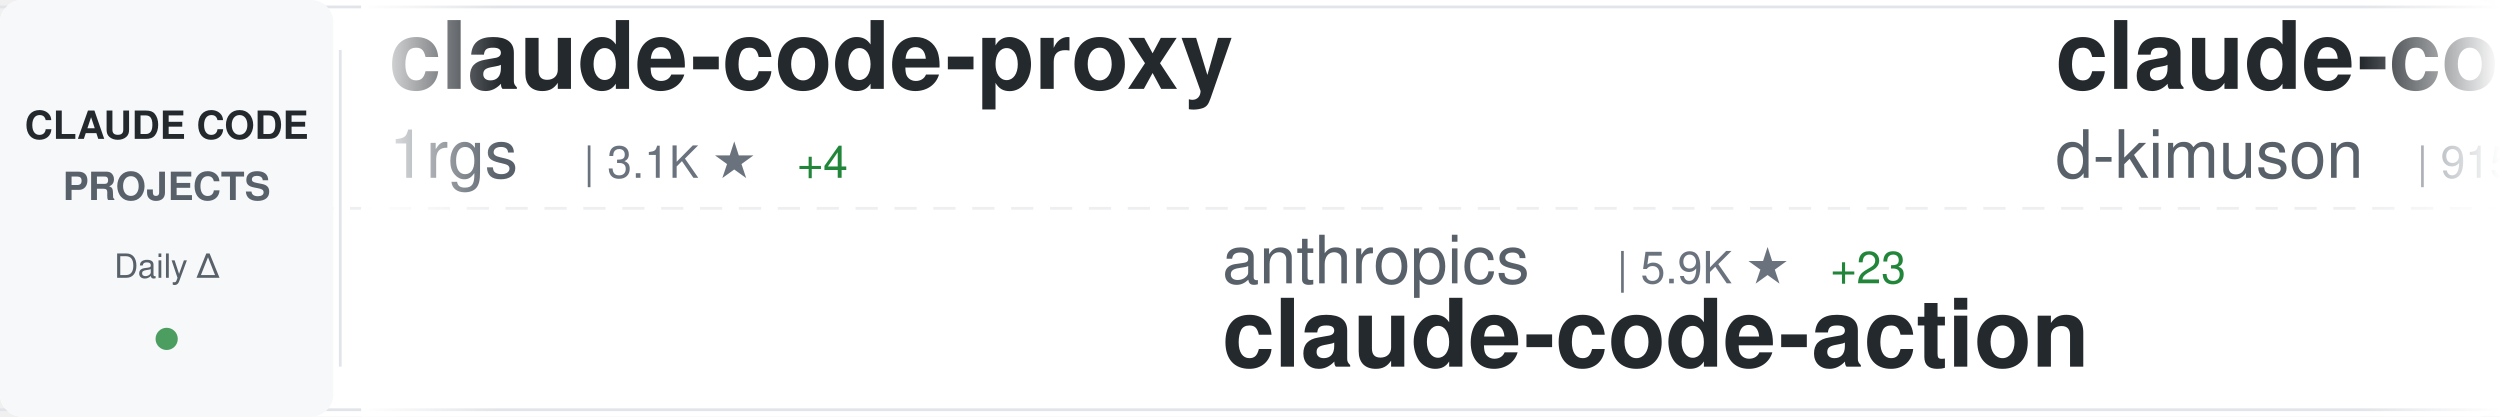
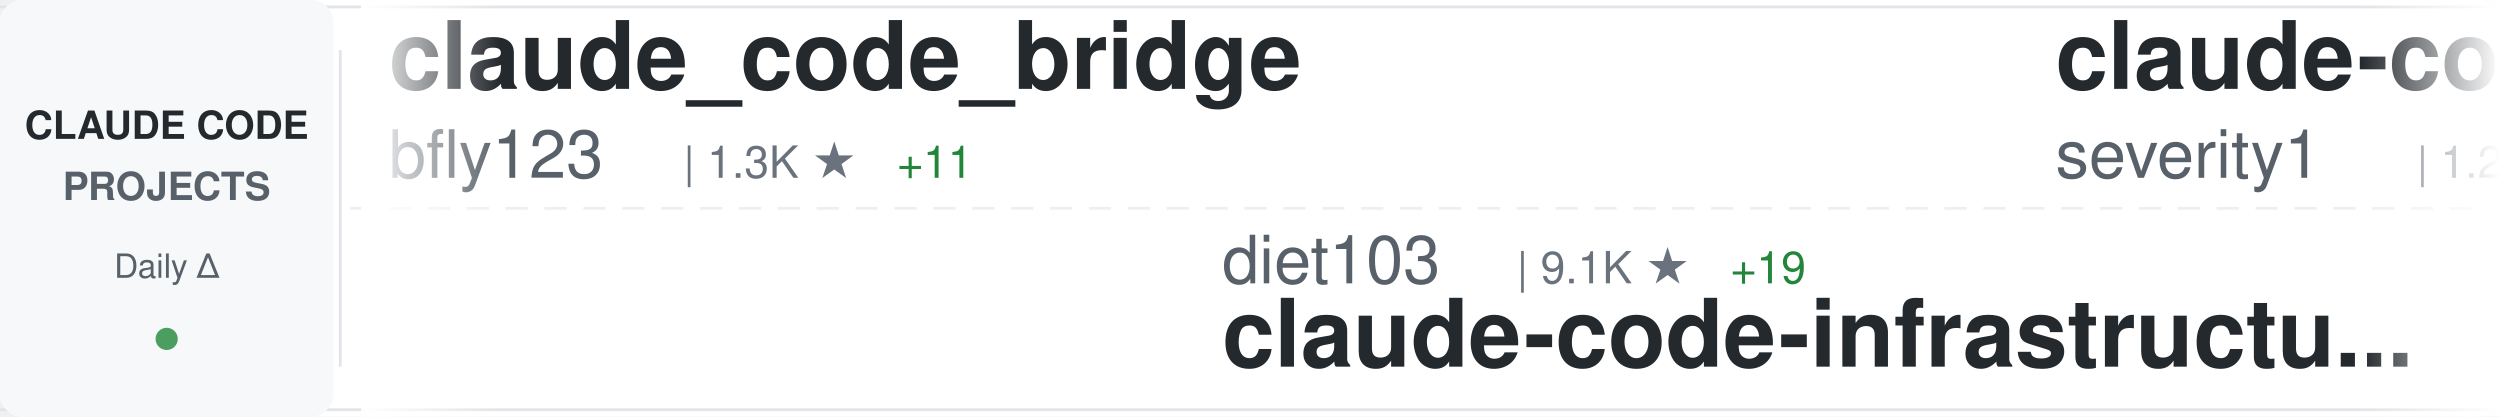
<svg xmlns="http://www.w3.org/2000/svg" width="900" height="150">
  <defs>
    <linearGradient id="awesomeLeftFade" x1="0%" y1="0%" x2="100%" y2="0%">
      <stop offset="0%" style="stop-color:#ffffff;stop-opacity:1" />
      <stop offset="100%" style="stop-color:#ffffff;stop-opacity:0" />
    </linearGradient>
    <linearGradient id="awesomeRightFade" x1="0%" y1="0%" x2="100%" y2="0%">
      <stop offset="0%" style="stop-color:#ffffff;stop-opacity:0" />
      <stop offset="100%" style="stop-color:#ffffff;stop-opacity:1" />
    </linearGradient>
  </defs>
  <rect width="900" height="150" fill="#ffffff" rx="8" />
  <rect x="0" y="2" width="900" height="1" fill="#e1e4e8" />
  <rect x="0" y="147" width="900" height="1" fill="#e1e4e8" />
  <line x1="0" y1="75" x2="900" y2="75" stroke="#e1e4e8" stroke-width="1" stroke-dasharray="8 6" opacity="0.6" />
  <rect x="0" y="0" width="120" height="150" fill="#f6f8fa" rx="8" />
  <text x="60" y="50" font-family="-apple-system, BlinkMacSystemFont, 'Segoe UI', Helvetica, Arial, sans-serif" font-size="14" font-weight="600" fill="#24292e" text-anchor="middle">CLAUDE CODE</text>
  <text x="60" y="72" font-family="-apple-system, BlinkMacSystemFont, 'Segoe UI', Helvetica, Arial, sans-serif" font-size="14" font-weight="600" fill="#586069" text-anchor="middle">PROJECTS</text>
  <text x="60" y="100" font-family="-apple-system, BlinkMacSystemFont, 'Segoe UI', Helvetica, Arial, sans-serif" font-size="12" font-weight="500" fill="#586069" text-anchor="middle">Daily Δ</text>
  <circle cx="60" cy="122" r="4" fill="#22863a" opacity="0.8" />
  <rect x="122" y="18" width="1" height="114" fill="#e1e4e8" />
  <clipPath id="awesomeTickerClip">
    <rect x="130" y="0" width="770" height="150" />
  </clipPath>
  <g clip-path="url(#awesomeTickerClip)">
    <g id="awesomeTickerItems">
      <animateTransform attributeName="transform" attributeType="XML" type="translate" from="0 0" to="-3000 0" dur="54s" repeatCount="indefinite" />
      <g transform="translate(0, 0)">
-         <text x="140" y="32" font-family="-apple-system, BlinkMacSystemFont, 'Segoe UI', Helvetica, Arial, sans-serif" font-size="34" font-weight="600" fill="#24292e">claude-code-proxy</text>
-         <text x="140" y="64" font-family="-apple-system, BlinkMacSystemFont, 'Segoe UI', Helvetica, Arial, sans-serif" font-size="24" font-weight="400" fill="#586069">1rgs</text>
-         <text x="210" y="64" font-family="-apple-system, BlinkMacSystemFont, 'Segoe UI', Helvetica, Arial, sans-serif" font-size="16" font-weight="500" fill="#6a737d">| 3.1K ★</text>
-         <text x="287" y="64" font-family="-apple-system, BlinkMacSystemFont, 'Segoe UI', Helvetica, Arial, sans-serif" font-size="16" font-weight="500" fill="#22863a"> +4</text>
+         <text x="140" y="32" font-family="-apple-system, BlinkMacSystemFont, 'Segoe UI', Helvetica, Arial, sans-serif" font-size="34" font-weight="600" fill="#24292e">claude_code_bridge</text>
+         <text x="140" y="64" font-family="-apple-system, BlinkMacSystemFont, 'Segoe UI', Helvetica, Arial, sans-serif" font-size="24" font-weight="400" fill="#586069">bfly123</text>
+         <text x="246" y="64" font-family="-apple-system, BlinkMacSystemFont, 'Segoe UI', Helvetica, Arial, sans-serif" font-size="16" font-weight="500" fill="#6a737d">| 1.3K ★</text>
+         <text x="323" y="64" font-family="-apple-system, BlinkMacSystemFont, 'Segoe UI', Helvetica, Arial, sans-serif" font-size="16" font-weight="500" fill="#22863a"> +11</text>
      </g>
      <g transform="translate(300, 0)">
-         <text x="140" y="102" font-family="-apple-system, BlinkMacSystemFont, 'Segoe UI', Helvetica, Arial, sans-serif" font-size="24" font-weight="400" fill="#586069">anthropics</text>
-         <text x="282" y="102" font-family="-apple-system, BlinkMacSystemFont, 'Segoe UI', Helvetica, Arial, sans-serif" font-size="16" font-weight="500" fill="#6a737d">| 5.9K ★</text>
-         <text x="359" y="102" font-family="-apple-system, BlinkMacSystemFont, 'Segoe UI', Helvetica, Arial, sans-serif" font-size="16" font-weight="500" fill="#22863a"> +23</text>
-         <text x="140" y="132" font-family="-apple-system, BlinkMacSystemFont, 'Segoe UI', Helvetica, Arial, sans-serif" font-size="34" font-weight="600" fill="#24292e">claude-code-action</text>
+         <text x="140" y="102" font-family="-apple-system, BlinkMacSystemFont, 'Segoe UI', Helvetica, Arial, sans-serif" font-size="24" font-weight="400" fill="#586069">diet103</text>
+         <text x="246" y="102" font-family="-apple-system, BlinkMacSystemFont, 'Segoe UI', Helvetica, Arial, sans-serif" font-size="16" font-weight="500" fill="#6a737d">| 9.1K ★</text>
+         <text x="323" y="102" font-family="-apple-system, BlinkMacSystemFont, 'Segoe UI', Helvetica, Arial, sans-serif" font-size="16" font-weight="500" fill="#22863a"> +19</text>
+         <text x="140" y="132" font-family="-apple-system, BlinkMacSystemFont, 'Segoe UI', Helvetica, Arial, sans-serif" font-size="34" font-weight="600" fill="#24292e">claude-code-infrastructu...</text>
      </g>
      <g transform="translate(600, 0)">
-         <text x="140" y="32" font-family="-apple-system, BlinkMacSystemFont, 'Segoe UI', Helvetica, Arial, sans-serif" font-size="34" font-weight="600" fill="#24292e">claude-code-viewer</text>
-         <text x="140" y="64" font-family="-apple-system, BlinkMacSystemFont, 'Segoe UI', Helvetica, Arial, sans-serif" font-size="24" font-weight="400" fill="#586069">d-kimuson</text>
-         <text x="270" y="64" font-family="-apple-system, BlinkMacSystemFont, 'Segoe UI', Helvetica, Arial, sans-serif" font-size="16" font-weight="500" fill="#6a737d">| 915 ★</text>
-         <text x="338" y="64" font-family="-apple-system, BlinkMacSystemFont, 'Segoe UI', Helvetica, Arial, sans-serif" font-size="16" font-weight="500" fill="#22863a"> +2</text>
+         <text x="140" y="32" font-family="-apple-system, BlinkMacSystemFont, 'Segoe UI', Helvetica, Arial, sans-serif" font-size="34" font-weight="600" fill="#24292e">claude-code-prompt-impro...</text>
+         <text x="140" y="64" font-family="-apple-system, BlinkMacSystemFont, 'Segoe UI', Helvetica, Arial, sans-serif" font-size="24" font-weight="400" fill="#586069">severity1</text>
+         <text x="270" y="64" font-family="-apple-system, BlinkMacSystemFont, 'Segoe UI', Helvetica, Arial, sans-serif" font-size="16" font-weight="500" fill="#6a737d">| 1.2K ★</text>
+         <text x="347" y="64" font-family="-apple-system, BlinkMacSystemFont, 'Segoe UI', Helvetica, Arial, sans-serif" font-size="16" font-weight="500" fill="#22863a"> +1</text>
      </g>
      <g transform="translate(900, 0)">
        <text x="140" y="102" font-family="-apple-system, BlinkMacSystemFont, 'Segoe UI', Helvetica, Arial, sans-serif" font-size="24" font-weight="400" fill="#586069">qwibitai</text>
-         <text x="258" y="102" font-family="-apple-system, BlinkMacSystemFont, 'Segoe UI', Helvetica, Arial, sans-serif" font-size="16" font-weight="500" fill="#6a737d">| 15.1K ★</text>
-         <text x="344" y="102" font-family="-apple-system, BlinkMacSystemFont, 'Segoe UI', Helvetica, Arial, sans-serif" font-size="16" font-weight="500" fill="#22863a"> +660</text>
+         <text x="258" y="102" font-family="-apple-system, BlinkMacSystemFont, 'Segoe UI', Helvetica, Arial, sans-serif" font-size="16" font-weight="500" fill="#6a737d">| 15.2K ★</text>
+         <text x="344" y="102" font-family="-apple-system, BlinkMacSystemFont, 'Segoe UI', Helvetica, Arial, sans-serif" font-size="16" font-weight="500" fill="#22863a"> +647</text>
        <text x="140" y="132" font-family="-apple-system, BlinkMacSystemFont, 'Segoe UI', Helvetica, Arial, sans-serif" font-size="34" font-weight="600" fill="#24292e">nanoclaw</text>
      </g>
      <g transform="translate(1200, 0)">
-         <text x="140" y="32" font-family="-apple-system, BlinkMacSystemFont, 'Segoe UI', Helvetica, Arial, sans-serif" font-size="34" font-weight="600" fill="#24292e">Claudable</text>
-         <text x="140" y="64" font-family="-apple-system, BlinkMacSystemFont, 'Segoe UI', Helvetica, Arial, sans-serif" font-size="24" font-weight="400" fill="#586069">opactorai</text>
-         <text x="270" y="64" font-family="-apple-system, BlinkMacSystemFont, 'Segoe UI', Helvetica, Arial, sans-serif" font-size="16" font-weight="500" fill="#6a737d">| 3.8K ★</text>
-         <text x="347" y="64" font-family="-apple-system, BlinkMacSystemFont, 'Segoe UI', Helvetica, Arial, sans-serif" font-size="16" font-weight="500" fill="#22863a"> +2</text>
+         <text x="140" y="32" font-family="-apple-system, BlinkMacSystemFont, 'Segoe UI', Helvetica, Arial, sans-serif" font-size="34" font-weight="600" fill="#24292e">claude-code-telegram</text>
+         <text x="140" y="64" font-family="-apple-system, BlinkMacSystemFont, 'Segoe UI', Helvetica, Arial, sans-serif" font-size="24" font-weight="400" fill="#586069">RichardAtCT</text>
+         <text x="294" y="64" font-family="-apple-system, BlinkMacSystemFont, 'Segoe UI', Helvetica, Arial, sans-serif" font-size="16" font-weight="500" fill="#6a737d">| 1.7K ★</text>
+         <text x="371" y="64" font-family="-apple-system, BlinkMacSystemFont, 'Segoe UI', Helvetica, Arial, sans-serif" font-size="16" font-weight="500" fill="#22863a"> +40</text>
      </g>
      <g transform="translate(1500, 0)">
-         <text x="140" y="102" font-family="-apple-system, BlinkMacSystemFont, 'Segoe UI', Helvetica, Arial, sans-serif" font-size="24" font-weight="400" fill="#586069">davila7</text>
-         <text x="246" y="102" font-family="-apple-system, BlinkMacSystemFont, 'Segoe UI', Helvetica, Arial, sans-serif" font-size="16" font-weight="500" fill="#6a737d">| 21.4K ★</text>
-         <text x="332" y="102" font-family="-apple-system, BlinkMacSystemFont, 'Segoe UI', Helvetica, Arial, sans-serif" font-size="16" font-weight="500" fill="#22863a"> +67</text>
-         <text x="140" y="132" font-family="-apple-system, BlinkMacSystemFont, 'Segoe UI', Helvetica, Arial, sans-serif" font-size="34" font-weight="600" fill="#24292e">claude-code-templates</text>
+         <text x="140" y="102" font-family="-apple-system, BlinkMacSystemFont, 'Segoe UI', Helvetica, Arial, sans-serif" font-size="24" font-weight="400" fill="#586069">wasabeef</text>
+         <text x="258" y="102" font-family="-apple-system, BlinkMacSystemFont, 'Segoe UI', Helvetica, Arial, sans-serif" font-size="16" font-weight="500" fill="#6a737d">| 1.0K ★</text>
+         <text x="335" y="102" font-family="-apple-system, BlinkMacSystemFont, 'Segoe UI', Helvetica, Arial, sans-serif" font-size="16" font-weight="500" fill="#22863a"> +2</text>
+         <text x="140" y="132" font-family="-apple-system, BlinkMacSystemFont, 'Segoe UI', Helvetica, Arial, sans-serif" font-size="34" font-weight="600" fill="#24292e">claude-code-cookbook</text>
      </g>
      <g transform="translate(1800, 0)">
-         <text x="140" y="32" font-family="-apple-system, BlinkMacSystemFont, 'Segoe UI', Helvetica, Arial, sans-serif" font-size="34" font-weight="600" fill="#24292e">claude-code-guide</text>
-         <text x="140" y="64" font-family="-apple-system, BlinkMacSystemFont, 'Segoe UI', Helvetica, Arial, sans-serif" font-size="24" font-weight="400" fill="#586069">zebbern</text>
-         <text x="246" y="64" font-family="-apple-system, BlinkMacSystemFont, 'Segoe UI', Helvetica, Arial, sans-serif" font-size="16" font-weight="500" fill="#6a737d">| 3.5K ★</text>
-         <text x="323" y="64" font-family="-apple-system, BlinkMacSystemFont, 'Segoe UI', Helvetica, Arial, sans-serif" font-size="16" font-weight="500" fill="#22863a"> +4</text>
+         <text x="140" y="32" font-family="-apple-system, BlinkMacSystemFont, 'Segoe UI', Helvetica, Arial, sans-serif" font-size="34" font-weight="600" fill="#24292e">cc-switch</text>
+         <text x="140" y="64" font-family="-apple-system, BlinkMacSystemFont, 'Segoe UI', Helvetica, Arial, sans-serif" font-size="24" font-weight="400" fill="#586069">farion1231</text>
+         <text x="282" y="64" font-family="-apple-system, BlinkMacSystemFont, 'Segoe UI', Helvetica, Arial, sans-serif" font-size="16" font-weight="500" fill="#6a737d">| 20.6K ★</text>
+         <text x="368" y="64" font-family="-apple-system, BlinkMacSystemFont, 'Segoe UI', Helvetica, Arial, sans-serif" font-size="16" font-weight="500" fill="#22863a"> +487</text>
      </g>
      <g transform="translate(2100, 0)">
-         <text x="140" y="102" font-family="-apple-system, BlinkMacSystemFont, 'Segoe UI', Helvetica, Arial, sans-serif" font-size="24" font-weight="400" fill="#586069">EnzeD</text>
-         <text x="222" y="102" font-family="-apple-system, BlinkMacSystemFont, 'Segoe UI', Helvetica, Arial, sans-serif" font-size="16" font-weight="500" fill="#6a737d">| 4.0K ★</text>
-         <text x="299" y="102" font-family="-apple-system, BlinkMacSystemFont, 'Segoe UI', Helvetica, Arial, sans-serif" font-size="16" font-weight="500" fill="#22863a"> +8</text>
-         <text x="140" y="132" font-family="-apple-system, BlinkMacSystemFont, 'Segoe UI', Helvetica, Arial, sans-serif" font-size="34" font-weight="600" fill="#24292e">vibe-coding</text>
+         <text x="140" y="102" font-family="-apple-system, BlinkMacSystemFont, 'Segoe UI', Helvetica, Arial, sans-serif" font-size="24" font-weight="400" fill="#586069">snarktank</text>
+         <text x="270" y="102" font-family="-apple-system, BlinkMacSystemFont, 'Segoe UI', Helvetica, Arial, sans-serif" font-size="16" font-weight="500" fill="#6a737d">| 11.4K ★</text>
+         <text x="356" y="102" font-family="-apple-system, BlinkMacSystemFont, 'Segoe UI', Helvetica, Arial, sans-serif" font-size="16" font-weight="500" fill="#22863a"> +139</text>
+         <text x="140" y="132" font-family="-apple-system, BlinkMacSystemFont, 'Segoe UI', Helvetica, Arial, sans-serif" font-size="34" font-weight="600" fill="#24292e">ralph</text>
      </g>
      <g transform="translate(2400, 0)">
-         <text x="140" y="32" font-family="-apple-system, BlinkMacSystemFont, 'Segoe UI', Helvetica, Arial, sans-serif" font-size="34" font-weight="600" fill="#24292e">claude-code-guide</text>
-         <text x="140" y="64" font-family="-apple-system, BlinkMacSystemFont, 'Segoe UI', Helvetica, Arial, sans-serif" font-size="24" font-weight="400" fill="#586069">Cranot</text>
-         <text x="234" y="64" font-family="-apple-system, BlinkMacSystemFont, 'Segoe UI', Helvetica, Arial, sans-serif" font-size="16" font-weight="500" fill="#6a737d">| 2.4K ★</text>
-         <text x="311" y="64" font-family="-apple-system, BlinkMacSystemFont, 'Segoe UI', Helvetica, Arial, sans-serif" font-size="16" font-weight="500" fill="#22863a"> +4</text>
+         <text x="140" y="32" font-family="-apple-system, BlinkMacSystemFont, 'Segoe UI', Helvetica, Arial, sans-serif" font-size="34" font-weight="600" fill="#24292e">claude-task-master</text>
+         <text x="140" y="64" font-family="-apple-system, BlinkMacSystemFont, 'Segoe UI', Helvetica, Arial, sans-serif" font-size="24" font-weight="400" fill="#586069">eyaltoledano</text>
+         <text x="306" y="64" font-family="-apple-system, BlinkMacSystemFont, 'Segoe UI', Helvetica, Arial, sans-serif" font-size="16" font-weight="500" fill="#6a737d">| 25.7K ★</text>
+         <text x="392" y="64" font-family="-apple-system, BlinkMacSystemFont, 'Segoe UI', Helvetica, Arial, sans-serif" font-size="16" font-weight="500" fill="#22863a"> +39</text>
      </g>
      <g transform="translate(2700, 0)">
-         <text x="140" y="102" font-family="-apple-system, BlinkMacSystemFont, 'Segoe UI', Helvetica, Arial, sans-serif" font-size="24" font-weight="400" fill="#586069">https-deeplearning-ai</text>
-         <text x="414" y="102" font-family="-apple-system, BlinkMacSystemFont, 'Segoe UI', Helvetica, Arial, sans-serif" font-size="16" font-weight="500" fill="#6a737d">| 425 ★</text>
-         <text x="482" y="102" font-family="-apple-system, BlinkMacSystemFont, 'Segoe UI', Helvetica, Arial, sans-serif" font-size="16" font-weight="500" fill="#22863a"> +3</text>
-         <text x="140" y="132" font-family="-apple-system, BlinkMacSystemFont, 'Segoe UI', Helvetica, Arial, sans-serif" font-size="34" font-weight="600" fill="#24292e">sc-claude-code-files</text>
+         <text x="140" y="102" font-family="-apple-system, BlinkMacSystemFont, 'Segoe UI', Helvetica, Arial, sans-serif" font-size="24" font-weight="400" fill="#586069">BloopAI</text>
+         <text x="246" y="102" font-family="-apple-system, BlinkMacSystemFont, 'Segoe UI', Helvetica, Arial, sans-serif" font-size="16" font-weight="500" fill="#6a737d">| 22.0K ★</text>
+         <text x="332" y="102" font-family="-apple-system, BlinkMacSystemFont, 'Segoe UI', Helvetica, Arial, sans-serif" font-size="16" font-weight="500" fill="#22863a"> +96</text>
+         <text x="140" y="132" font-family="-apple-system, BlinkMacSystemFont, 'Segoe UI', Helvetica, Arial, sans-serif" font-size="34" font-weight="600" fill="#24292e">vibe-kanban</text>
      </g>
      <g transform="translate(3000, 0)">
-         <text x="140" y="32" font-family="-apple-system, BlinkMacSystemFont, 'Segoe UI', Helvetica, Arial, sans-serif" font-size="34" font-weight="600" fill="#24292e">claude-code-proxy</text>
-         <text x="140" y="64" font-family="-apple-system, BlinkMacSystemFont, 'Segoe UI', Helvetica, Arial, sans-serif" font-size="24" font-weight="400" fill="#586069">1rgs</text>
-         <text x="210" y="64" font-family="-apple-system, BlinkMacSystemFont, 'Segoe UI', Helvetica, Arial, sans-serif" font-size="16" font-weight="500" fill="#6a737d">| 3.1K ★</text>
-         <text x="287" y="64" font-family="-apple-system, BlinkMacSystemFont, 'Segoe UI', Helvetica, Arial, sans-serif" font-size="16" font-weight="500" fill="#22863a"> +4</text>
+         <text x="140" y="32" font-family="-apple-system, BlinkMacSystemFont, 'Segoe UI', Helvetica, Arial, sans-serif" font-size="34" font-weight="600" fill="#24292e">claude_code_bridge</text>
+         <text x="140" y="64" font-family="-apple-system, BlinkMacSystemFont, 'Segoe UI', Helvetica, Arial, sans-serif" font-size="24" font-weight="400" fill="#586069">bfly123</text>
+         <text x="246" y="64" font-family="-apple-system, BlinkMacSystemFont, 'Segoe UI', Helvetica, Arial, sans-serif" font-size="16" font-weight="500" fill="#6a737d">| 1.3K ★</text>
+         <text x="323" y="64" font-family="-apple-system, BlinkMacSystemFont, 'Segoe UI', Helvetica, Arial, sans-serif" font-size="16" font-weight="500" fill="#22863a"> +11</text>
      </g>
      <g transform="translate(3300, 0)">
-         <text x="140" y="102" font-family="-apple-system, BlinkMacSystemFont, 'Segoe UI', Helvetica, Arial, sans-serif" font-size="24" font-weight="400" fill="#586069">anthropics</text>
-         <text x="282" y="102" font-family="-apple-system, BlinkMacSystemFont, 'Segoe UI', Helvetica, Arial, sans-serif" font-size="16" font-weight="500" fill="#6a737d">| 5.9K ★</text>
-         <text x="359" y="102" font-family="-apple-system, BlinkMacSystemFont, 'Segoe UI', Helvetica, Arial, sans-serif" font-size="16" font-weight="500" fill="#22863a"> +23</text>
-         <text x="140" y="132" font-family="-apple-system, BlinkMacSystemFont, 'Segoe UI', Helvetica, Arial, sans-serif" font-size="34" font-weight="600" fill="#24292e">claude-code-action</text>
+         <text x="140" y="102" font-family="-apple-system, BlinkMacSystemFont, 'Segoe UI', Helvetica, Arial, sans-serif" font-size="24" font-weight="400" fill="#586069">diet103</text>
+         <text x="246" y="102" font-family="-apple-system, BlinkMacSystemFont, 'Segoe UI', Helvetica, Arial, sans-serif" font-size="16" font-weight="500" fill="#6a737d">| 9.1K ★</text>
+         <text x="323" y="102" font-family="-apple-system, BlinkMacSystemFont, 'Segoe UI', Helvetica, Arial, sans-serif" font-size="16" font-weight="500" fill="#22863a"> +19</text>
+         <text x="140" y="132" font-family="-apple-system, BlinkMacSystemFont, 'Segoe UI', Helvetica, Arial, sans-serif" font-size="34" font-weight="600" fill="#24292e">claude-code-infrastructu...</text>
      </g>
      <g transform="translate(3600, 0)">
-         <text x="140" y="32" font-family="-apple-system, BlinkMacSystemFont, 'Segoe UI', Helvetica, Arial, sans-serif" font-size="34" font-weight="600" fill="#24292e">claude-code-viewer</text>
-         <text x="140" y="64" font-family="-apple-system, BlinkMacSystemFont, 'Segoe UI', Helvetica, Arial, sans-serif" font-size="24" font-weight="400" fill="#586069">d-kimuson</text>
-         <text x="270" y="64" font-family="-apple-system, BlinkMacSystemFont, 'Segoe UI', Helvetica, Arial, sans-serif" font-size="16" font-weight="500" fill="#6a737d">| 915 ★</text>
-         <text x="338" y="64" font-family="-apple-system, BlinkMacSystemFont, 'Segoe UI', Helvetica, Arial, sans-serif" font-size="16" font-weight="500" fill="#22863a"> +2</text>
+         <text x="140" y="32" font-family="-apple-system, BlinkMacSystemFont, 'Segoe UI', Helvetica, Arial, sans-serif" font-size="34" font-weight="600" fill="#24292e">claude-code-prompt-impro...</text>
+         <text x="140" y="64" font-family="-apple-system, BlinkMacSystemFont, 'Segoe UI', Helvetica, Arial, sans-serif" font-size="24" font-weight="400" fill="#586069">severity1</text>
+         <text x="270" y="64" font-family="-apple-system, BlinkMacSystemFont, 'Segoe UI', Helvetica, Arial, sans-serif" font-size="16" font-weight="500" fill="#6a737d">| 1.2K ★</text>
+         <text x="347" y="64" font-family="-apple-system, BlinkMacSystemFont, 'Segoe UI', Helvetica, Arial, sans-serif" font-size="16" font-weight="500" fill="#22863a"> +1</text>
      </g>
      <g transform="translate(3900, 0)">
        <text x="140" y="102" font-family="-apple-system, BlinkMacSystemFont, 'Segoe UI', Helvetica, Arial, sans-serif" font-size="24" font-weight="400" fill="#586069">qwibitai</text>
-         <text x="258" y="102" font-family="-apple-system, BlinkMacSystemFont, 'Segoe UI', Helvetica, Arial, sans-serif" font-size="16" font-weight="500" fill="#6a737d">| 15.1K ★</text>
-         <text x="344" y="102" font-family="-apple-system, BlinkMacSystemFont, 'Segoe UI', Helvetica, Arial, sans-serif" font-size="16" font-weight="500" fill="#22863a"> +660</text>
+         <text x="258" y="102" font-family="-apple-system, BlinkMacSystemFont, 'Segoe UI', Helvetica, Arial, sans-serif" font-size="16" font-weight="500" fill="#6a737d">| 15.2K ★</text>
+         <text x="344" y="102" font-family="-apple-system, BlinkMacSystemFont, 'Segoe UI', Helvetica, Arial, sans-serif" font-size="16" font-weight="500" fill="#22863a"> +647</text>
        <text x="140" y="132" font-family="-apple-system, BlinkMacSystemFont, 'Segoe UI', Helvetica, Arial, sans-serif" font-size="34" font-weight="600" fill="#24292e">nanoclaw</text>
      </g>
    </g>
  </g>
  <rect x="130" y="0" width="50" height="150" fill="url(#awesomeLeftFade)" />
  <rect x="850" y="0" width="50" height="150" fill="url(#awesomeRightFade)" />
</svg>
